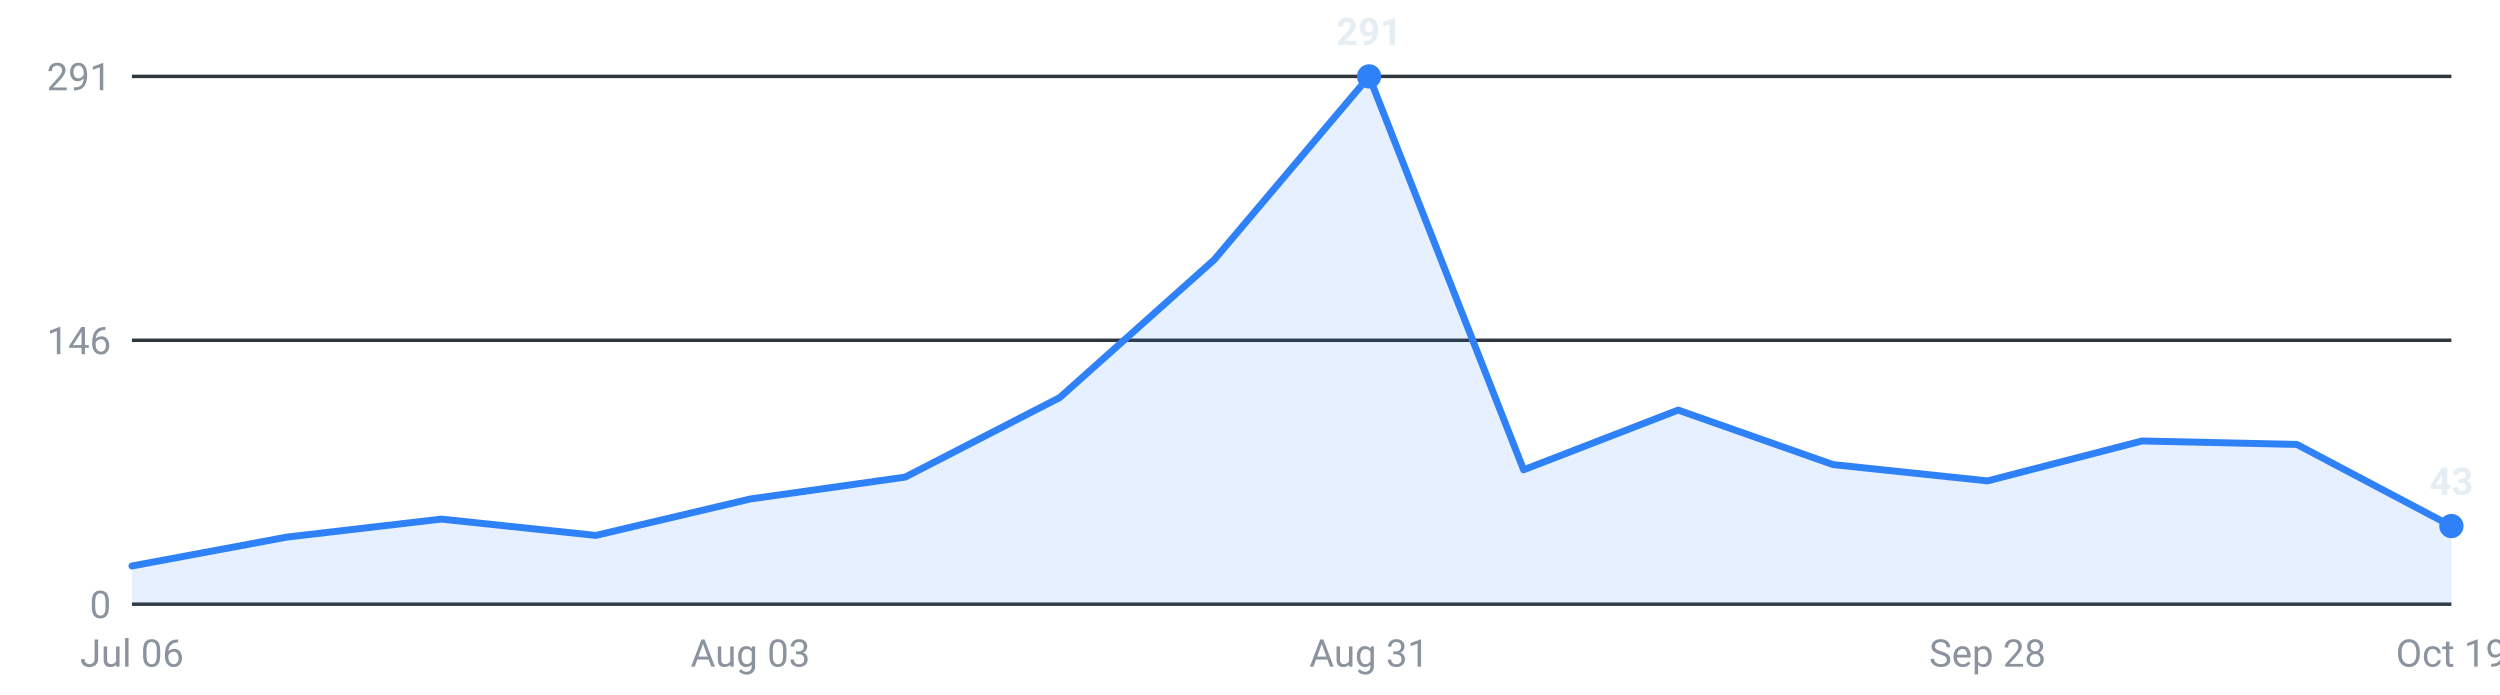
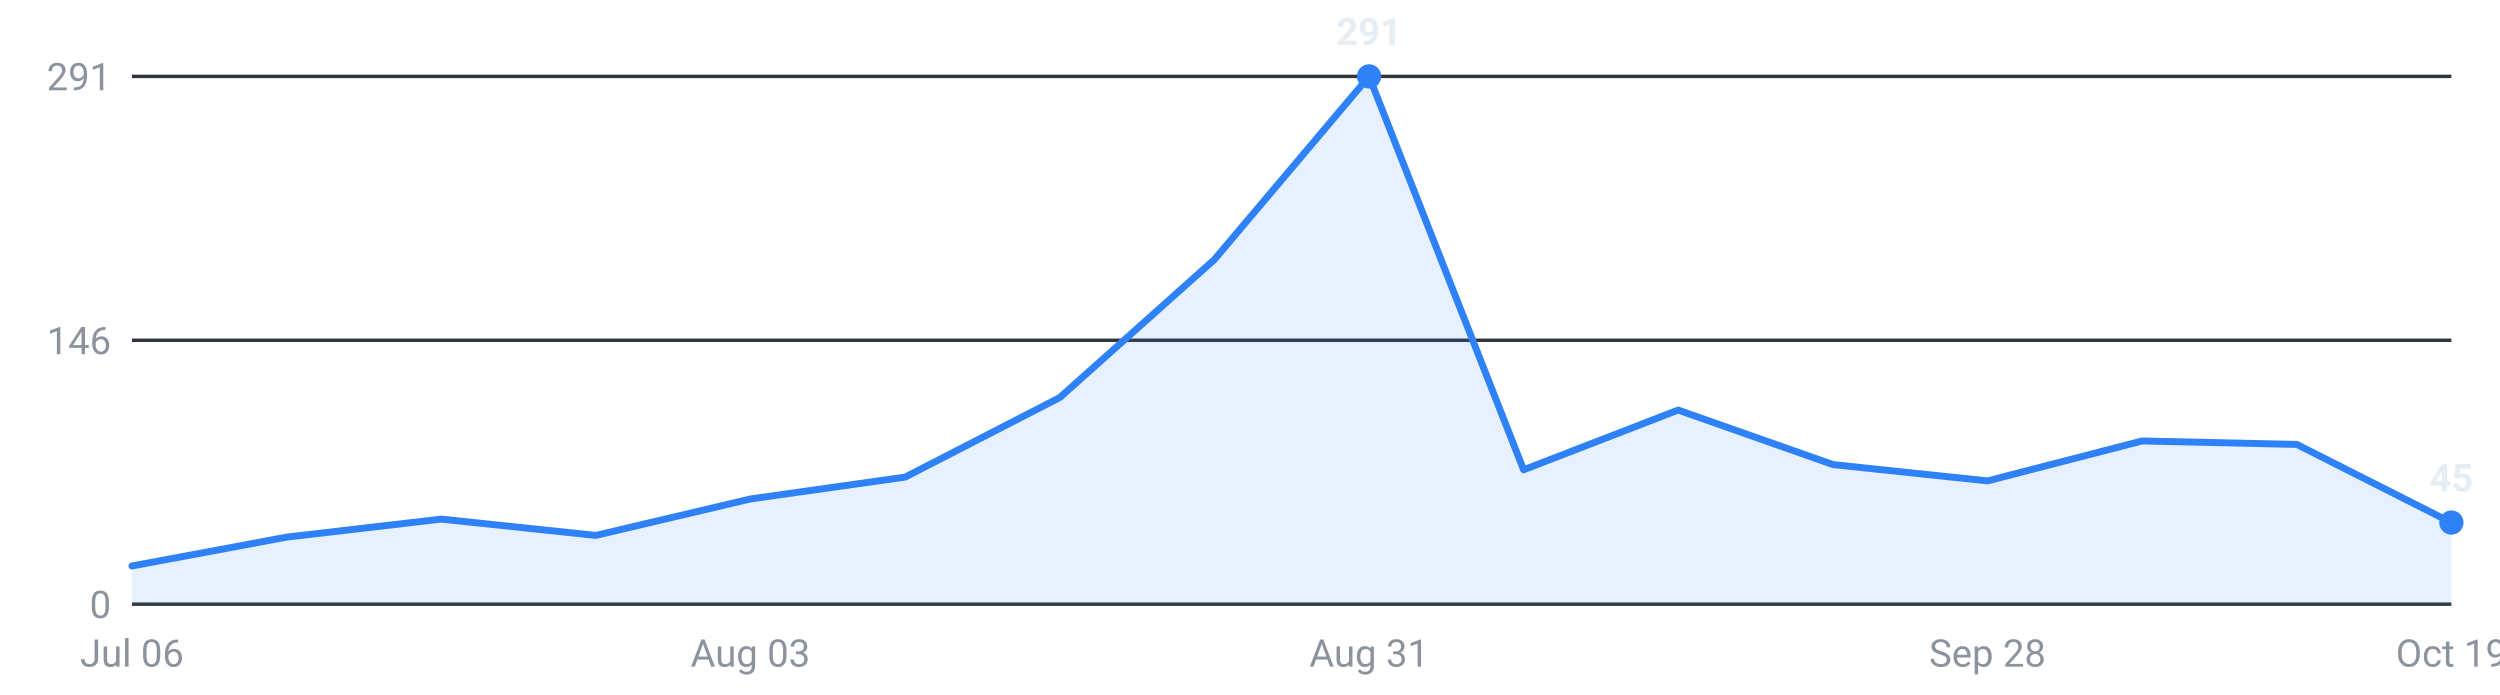
<svg xmlns="http://www.w3.org/2000/svg" viewBox="0 0 720 200" width="720" height="200" role="img" aria-label="Internships posted per week, last 16 weeks">
  <g font-family="-apple-system,Segoe UI,Roboto,sans-serif" font-size="11">
    <line x1="38" y1="174.0" x2="706" y2="174.0" stroke="#30363d" stroke-width="1" />
    <text x="32" y="178.0" text-anchor="end" fill="#8b949e">0</text>
    <line x1="38" y1="98.0" x2="706" y2="98.0" stroke="#30363d" stroke-width="1" />
    <text x="32" y="102.0" text-anchor="end" fill="#8b949e">146</text>
    <line x1="38" y1="22.0" x2="706" y2="22.0" stroke="#30363d" stroke-width="1" />
    <text x="32" y="26.0" text-anchor="end" fill="#8b949e">291</text>
-     <path d="M38.0,174 L38.0,163.0 L82.5,154.7 L127.1,149.5 L171.6,154.2 L216.1,143.7 L260.7,137.4 L305.2,114.5 L349.7,74.8 L394.3,22.0 L438.8,135.3 L483.3,118.1 L527.9,133.8 L572.4,138.5 L616.9,127.0 L661.5,128.0 L706.0,151.5 L706.0,174 Z" fill="#2f81f7" fill-opacity="0.12" />
-     <polyline points="38.0,163.0 82.5,154.7 127.1,149.5 171.6,154.2 216.1,143.7 260.7,137.4 305.2,114.5 349.7,74.8 394.3,22.0 438.8,135.3 483.3,118.1 527.9,133.8 572.4,138.5 616.9,127.0 661.5,128.0 706.0,151.5" fill="none" stroke="#2f81f7" stroke-width="2" stroke-linejoin="round" stroke-linecap="round" />
+     <path d="M38.0,174 L38.0,163.0 L82.5,154.7 L127.1,149.5 L171.6,154.2 L216.1,143.7 L260.7,137.4 L305.2,114.5 L349.7,74.8 L394.3,22.0 L438.8,135.3 L483.3,118.1 L527.9,133.8 L572.4,138.5 L616.9,127.0 L661.5,128.0 L706.0,150.5 L706.0,174 Z" fill="#2f81f7" fill-opacity="0.12" />
+     <polyline points="38.0,163.0 82.5,154.7 127.1,149.5 171.6,154.2 216.1,143.7 260.7,137.4 305.2,114.5 349.7,74.8 394.3,22.0 438.8,135.3 483.3,118.1 527.9,133.8 572.4,138.5 616.9,127.0 661.5,128.0 706.0,150.5" fill="none" stroke="#2f81f7" stroke-width="2" stroke-linejoin="round" stroke-linecap="round" />
    <circle cx="394.3" cy="22.0" r="3.5" fill="#2f81f7" />
    <text x="394.3" y="13.0" text-anchor="middle" fill="#e6edf3" font-weight="600">291</text>
-     <circle cx="706.0" cy="151.5" r="3.5" fill="#2f81f7" />
-     <text x="706.0" y="142.5" text-anchor="middle" fill="#e6edf3" font-weight="600">43</text>
+     <circle cx="706.0" cy="150.5" r="3.5" fill="#2f81f7" />
+     <text x="706.0" y="141.5" text-anchor="middle" fill="#e6edf3" font-weight="600">45</text>
    <text x="38.0" y="192" text-anchor="middle" fill="#8b949e">Jul 06</text>
    <text x="216.1" y="192" text-anchor="middle" fill="#8b949e">Aug 03</text>
    <text x="394.3" y="192" text-anchor="middle" fill="#8b949e">Aug 31</text>
    <text x="572.4" y="192" text-anchor="middle" fill="#8b949e">Sep 28</text>
    <text x="706.0" y="192" text-anchor="middle" fill="#8b949e">Oct 19</text>
  </g>
</svg>
